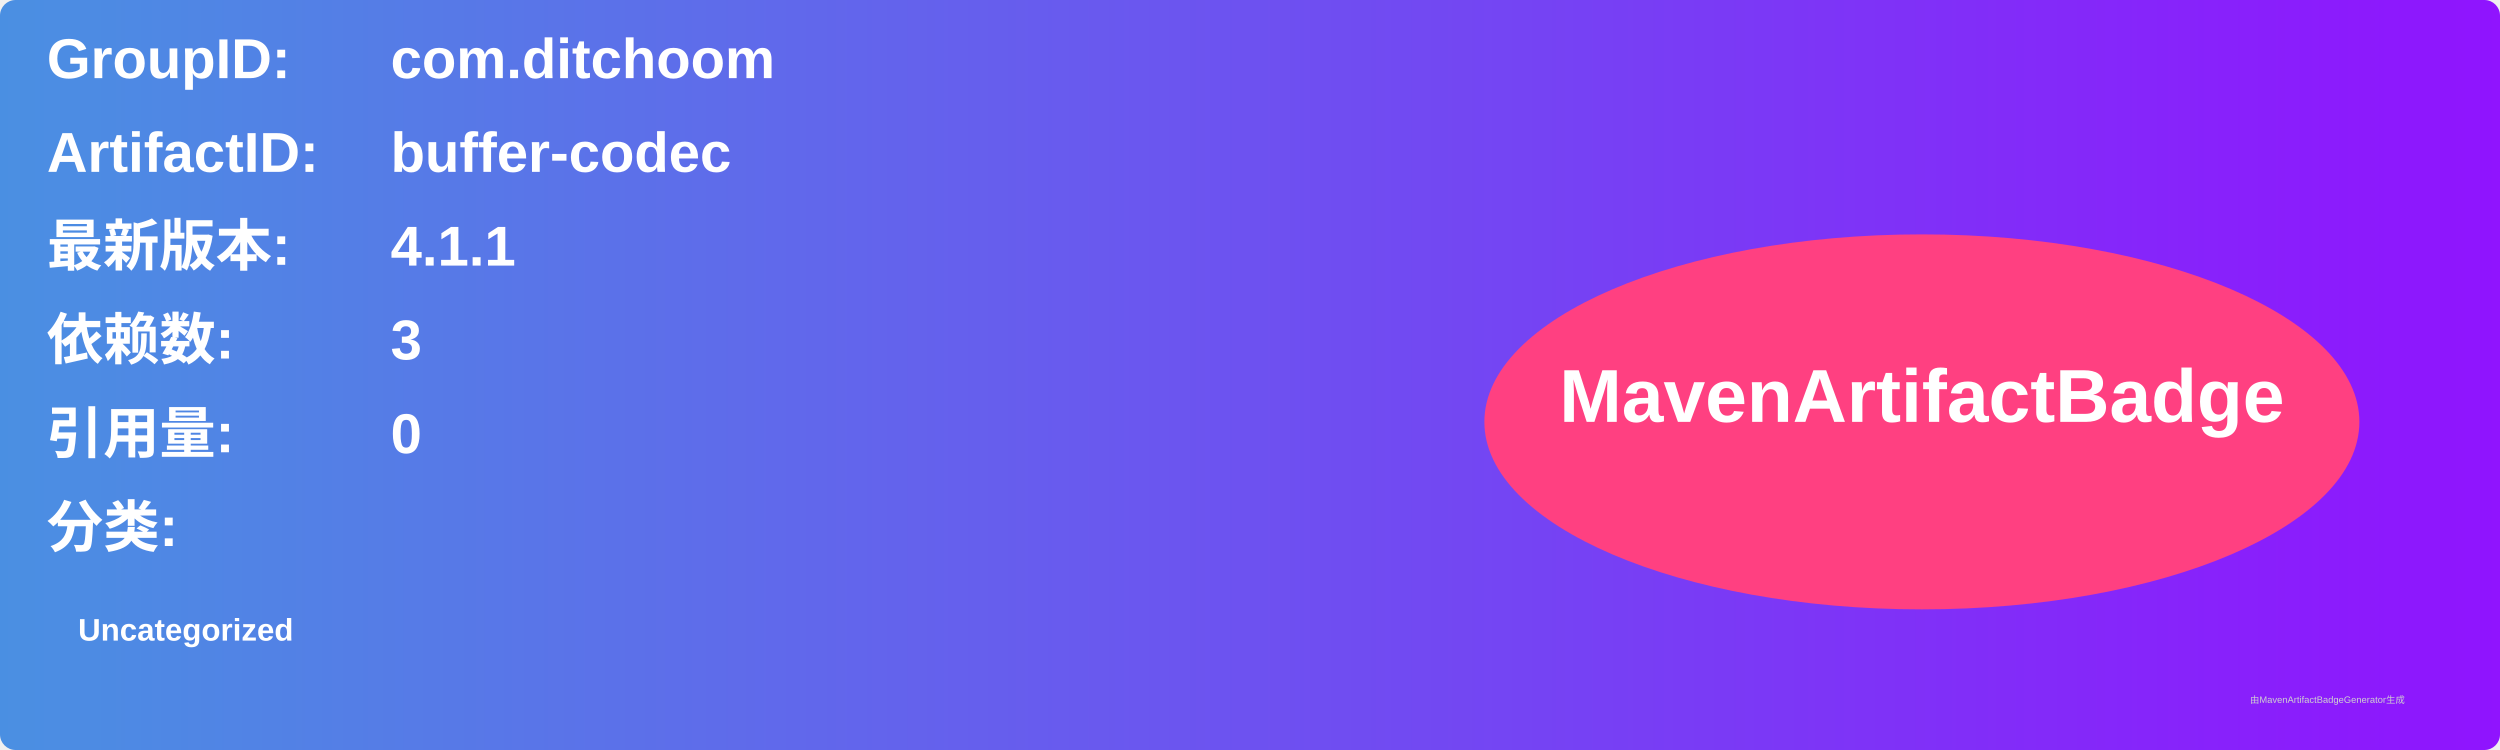
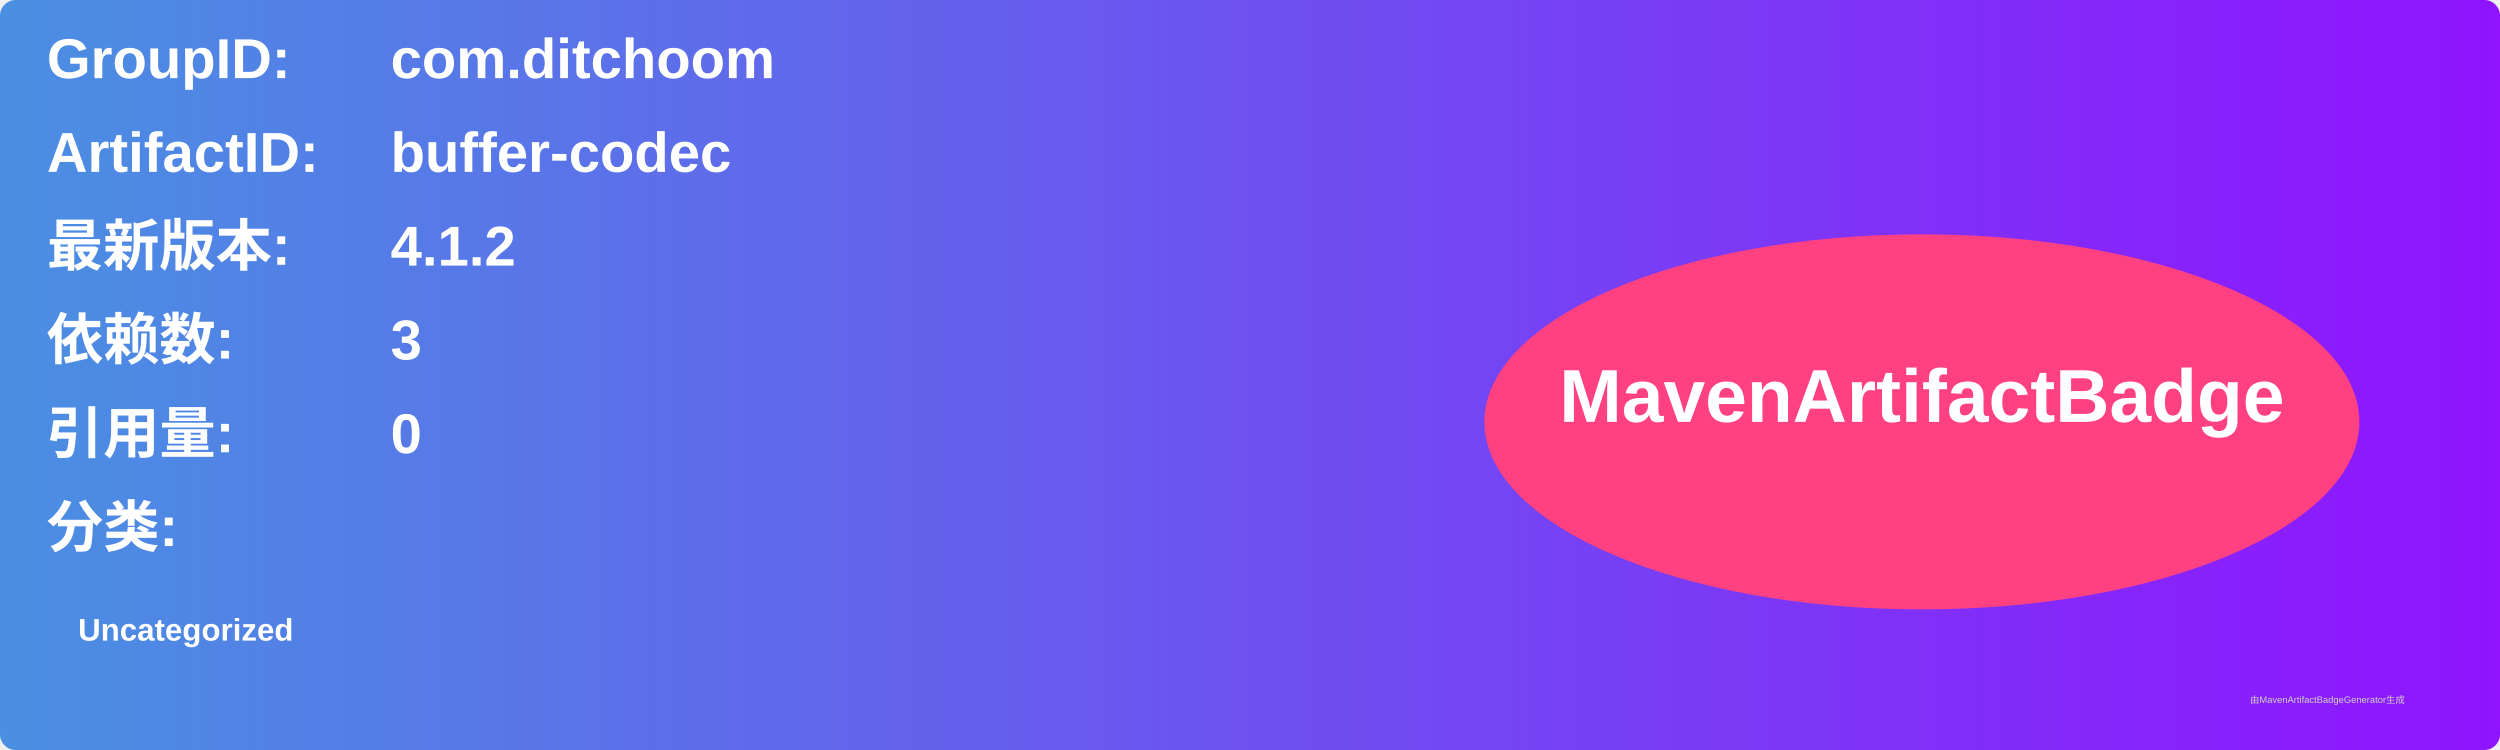
<svg xmlns="http://www.w3.org/2000/svg" width="800" height="240" viewBox="0 0 800 240">
  <linearGradient id="grad" x1="0%" y1="0%" x2="100%" y2="0%">
    <stop offset="0%" stop-color="#4a90e2" />
    <stop offset="100%" stop-color="#9013fe" />
  </linearGradient>
  <rect width="100%" height="100%" rx="5" ry="5" fill="url(#grad)" />
  <g transform="translate(15, 15)">
    <text x="0" y="10" font-family="Arial" font-size="18" fill="white" font-weight="bold" width="260">GroupID:</text>
    <text x="110" y="10" font-family="Arial" font-size="18" fill="white" font-weight="bold" width="460">com.ditchoom</text>
    <text x="0" y="40" font-family="Arial" font-size="18" fill="white" font-weight="bold" width="260">ArtifactID:</text>
    <text x="110" y="40" font-family="Arial" font-size="18" fill="white" font-weight="bold" width="460">buffer-codec</text>
    <text x="0" y="70" font-family="Arial" font-size="18" fill="white" font-weight="bold">最新版本:</text>
    <text x="110" y="70" font-family="Arial" font-size="18" fill="white" font-weight="bold">
-       <tspan font-weight="bold">4.1.1</tspan>
+       <tspan font-weight="bold">4.1.2</tspan>
    </text>
    <text x="0" y="100" font-family="Arial" font-size="18" fill="white" font-weight="bold">依赖数: </text>
    <text x="110" y="100" font-family="Arial" font-size="18" fill="white">
      <tspan font-weight="bold">3</tspan>
    </text>
    <text x="0" y="130" font-family="Arial" font-size="18" fill="white" font-weight="bold">引用量: </text>
    <text x="110" y="130" font-family="Arial" font-size="18" fill="white">
      <tspan font-weight="bold">0</tspan>
    </text>
    <text x="0" y="160" font-family="Arial" font-size="18" fill="white" font-weight="bold">分类:</text>
    <text x="10" y="190" font-family="Arial" font-size="10" fill="white">
      <tspan font-weight="bold">Uncategorized</tspan>
    </text>
    <ellipse cx="600" cy="120" rx="140" ry="60" fill="#ff4081" />
    <text x="600" y="120" text-anchor="middle" font-family="Arial" font-size="24" fill="white" font-weight="bold">MavenArtifactBadge</text>
  </g>
  <text x="720" y="225" font-family="Arial" font-size="3" fill="#d0d0d0">由MavenArtifactBadgeGenerator生成</text>
</svg>
